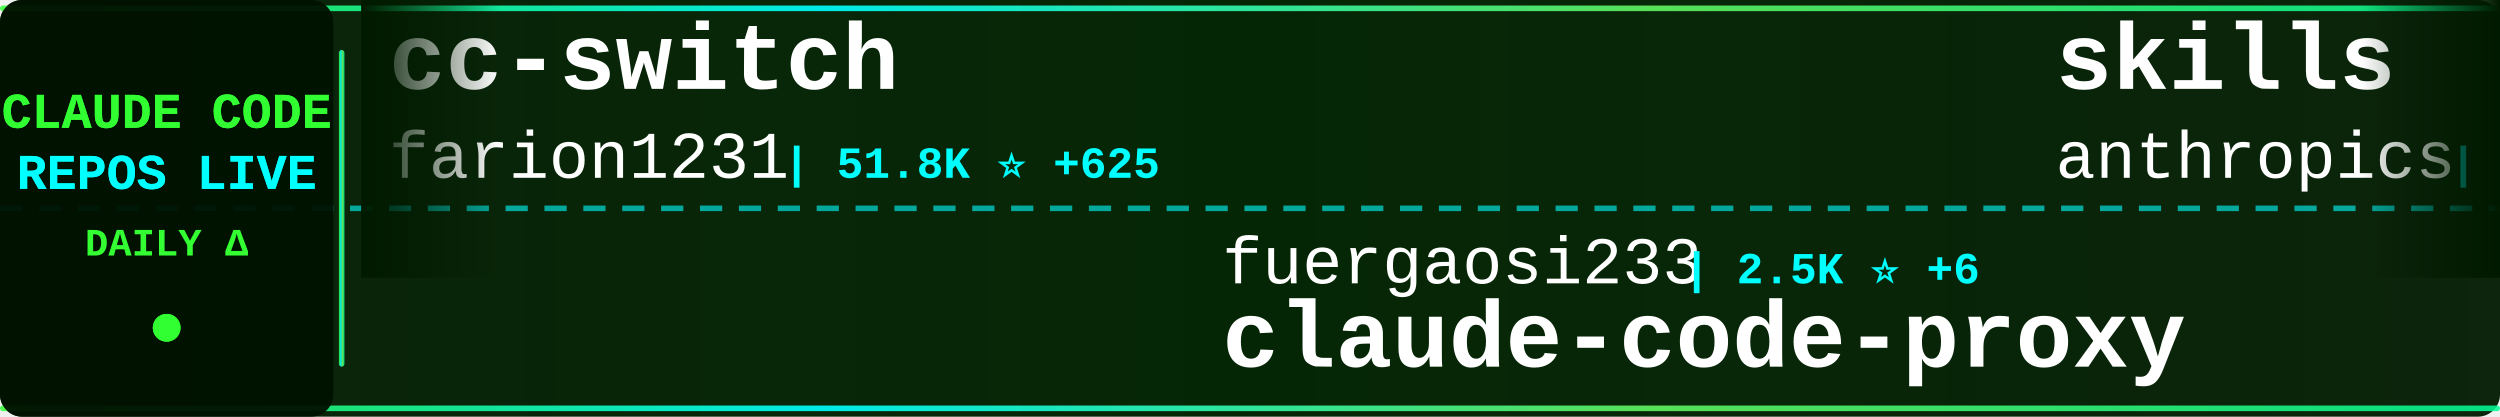
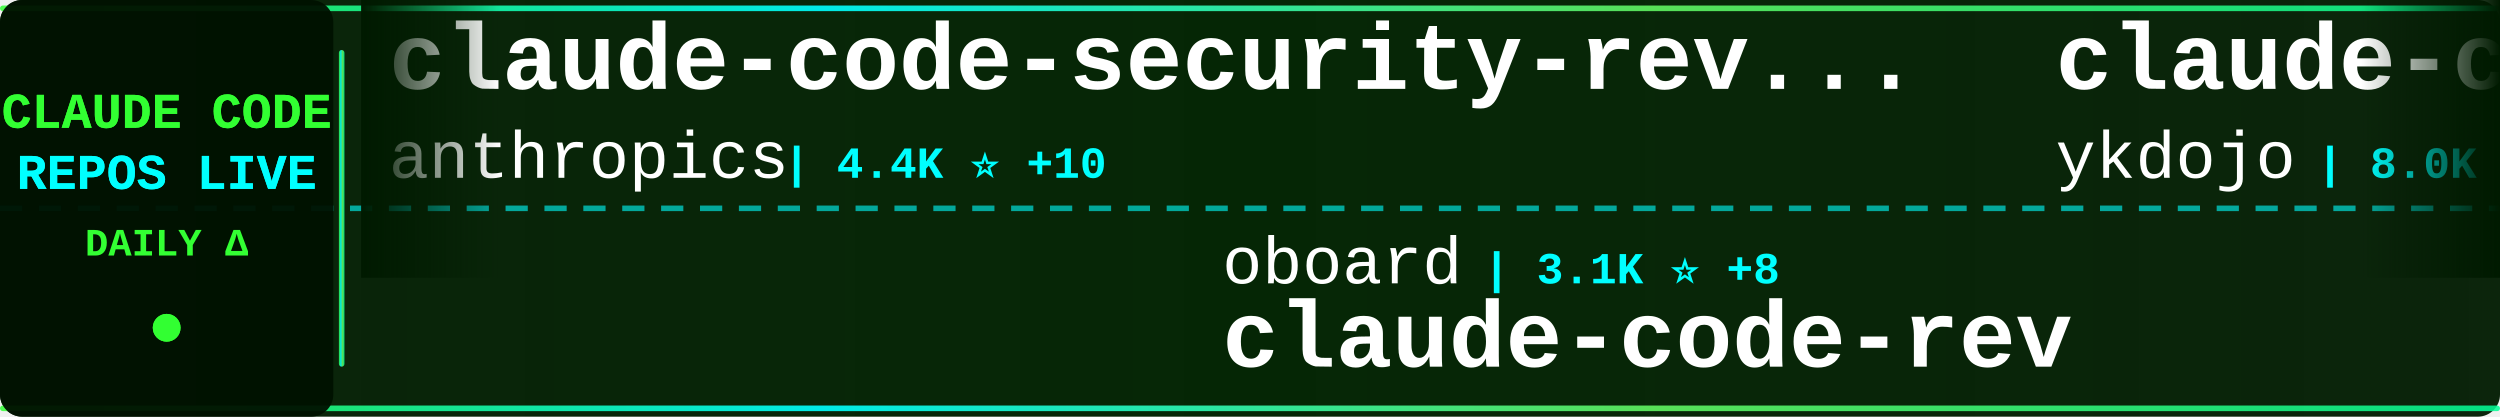
<svg xmlns="http://www.w3.org/2000/svg" width="900" height="150">
  <defs>
    <linearGradient id="tickerBg" x1="0%" y1="0%" x2="100%" y2="0%">
      <stop offset="0%" style="stop-color:#001a00;stop-opacity:0.95" />
      <stop offset="50%" style="stop-color:#002200;stop-opacity:0.98" />
      <stop offset="100%" style="stop-color:#001a00;stop-opacity:0.95" />
    </linearGradient>
    <linearGradient id="borderGrad" x1="0%" y1="0%" x2="100%" y2="0%">
      <stop offset="0%" style="stop-color:#33ff33;stop-opacity:0.85">
        <animate attributeName="stop-opacity" values="0.85;1;0.85" dur="2s" repeatCount="indefinite" />
      </stop>
      <stop offset="33%" style="stop-color:#00ffff;stop-opacity:0.9">
        <animate attributeName="stop-opacity" values="0.9;1;0.9" dur="2.2s" repeatCount="indefinite" />
      </stop>
      <stop offset="66%" style="stop-color:#66ff66;stop-opacity:0.85">
        <animate attributeName="stop-opacity" values="0.85;1;0.85" dur="1.8s" repeatCount="indefinite" />
      </stop>
      <stop offset="100%" style="stop-color:#00ff99;stop-opacity:0.85">
        <animate attributeName="stop-opacity" values="0.85;1;0.85" dur="2s" repeatCount="indefinite" />
      </stop>
    </linearGradient>
    <filter id="textGlow">
      <feGaussianBlur stdDeviation="0.1" result="coloredBlur" />
      <feMerge>
        <feMergeNode in="coloredBlur" />
        <feMergeNode in="SourceGraphic" />
      </feMerge>
    </filter>
    <filter id="metricGlow">
      <feGaussianBlur stdDeviation="0.2" result="coloredBlur" />
      <feMerge>
        <feMergeNode in="coloredBlur" />
        <feMergeNode in="SourceGraphic" />
      </feMerge>
    </filter>
    <linearGradient id="leftFade" x1="0%" y1="0%" x2="100%" y2="0%">
      <stop offset="0%" style="stop-color:#001a00;stop-opacity:1" />
      <stop offset="100%" style="stop-color:#001a00;stop-opacity:0" />
    </linearGradient>
    <linearGradient id="rightFade" x1="0%" y1="0%" x2="100%" y2="0%">
      <stop offset="0%" style="stop-color:#001a00;stop-opacity:0" />
      <stop offset="100%" style="stop-color:#001a00;stop-opacity:1" />
    </linearGradient>
  </defs>
  <rect width="900" height="150" fill="url(#tickerBg)" rx="8" />
  <rect x="0" y="2" width="900" height="2" fill="url(#borderGrad)" rx="1" />
  <rect x="0" y="146" width="900" height="2" fill="url(#borderGrad)" rx="1" />
  <line x1="0" y1="75" x2="900" y2="75" stroke="#00ffff" stroke-width="2" stroke-dasharray="8 6" opacity="0.6" />
  <rect x="0" y="0" width="120" height="150" fill="#001100" opacity="0.95" rx="8" />
  <text x="60" y="46" font-family="'Courier New', monospace" font-size="18" font-weight="bold" fill="#33ff33" text-anchor="middle" filter="url(#textGlow)">
    CLAUDE CODE
  </text>
  <text x="60" y="68" font-family="'Courier New', monospace" font-size="18" font-weight="bold" fill="#00ffff" text-anchor="middle" filter="url(#textGlow)">
    REPOS LIVE
  </text>
  <text x="60" y="92" font-family="'Courier New', monospace" font-size="14" font-weight="bold" fill="#33ff33" text-anchor="middle">
    DAILY Δ
  </text>
  <circle cx="60" cy="118" r="5" fill="#33ff33" filter="url(#metricGlow)">
    <animate attributeName="r" values="4;6;4" dur="1.5s" repeatCount="indefinite" />
    <animate attributeName="opacity" values="0.6;1;0.6" dur="1.5s" repeatCount="indefinite" />
  </circle>
  <rect x="122" y="18" width="2" height="114" fill="url(#borderGrad)" rx="1" />
  <clipPath id="tickerClip">
    <rect x="130" y="0" width="770" height="150" />
  </clipPath>
  <g clip-path="url(#tickerClip)">
    <g id="tickerItems">
      <animateTransform attributeName="transform" attributeType="XML" type="translate" from="0 0" to="-3000 0" dur="54s" repeatCount="indefinite" />
      <g transform="translate(0, 0)">
-         <text x="140" y="32" font-family="'Courier New', monospace" font-size="34" font-weight="bold" fill="#ffffff">cc-switch</text>
-         <text x="140" y="64" font-family="'Courier New', monospace" font-size="24" font-weight="normal" fill="#ffffff" opacity="1.0">farion1231</text>
-         <text x="282" y="64" font-family="'Courier New', monospace" font-size="16" font-weight="bold" fill="#00ffff"> | 51.8K ⭐ +625</text>
+         <text x="140" y="32" font-family="'Courier New', monospace" font-size="34" font-weight="bold" fill="#ffffff">claude-code-security-rev...</text>
+         <text x="140" y="64" font-family="'Courier New', monospace" font-size="24" font-weight="normal" fill="#ffffff" opacity="1.0">anthropics</text>
+         <text x="282" y="64" font-family="'Courier New', monospace" font-size="16" font-weight="bold" fill="#00ffff"> | 4.4K ⭐ +10</text>
      </g>
      <g transform="translate(300, 0)">
-         <text x="140" y="102" font-family="'Courier New', monospace" font-size="24" font-weight="normal" fill="#ffffff" opacity="1.0">fuergaosi233</text>
-         <text x="306" y="102" font-family="'Courier New', monospace" font-size="16" font-weight="bold" fill="#00ffff"> | 2.5K ⭐ +6</text>
-         <text x="140" y="132" font-family="'Courier New', monospace" font-size="34" font-weight="bold" fill="#ffffff">claude-code-proxy</text>
+         <text x="140" y="102" font-family="'Courier New', monospace" font-size="24" font-weight="normal" fill="#ffffff" opacity="1.0">oboard</text>
+         <text x="234" y="102" font-family="'Courier New', monospace" font-size="16" font-weight="bold" fill="#00ffff"> | 3.1K ⭐ +8</text>
+         <text x="140" y="132" font-family="'Courier New', monospace" font-size="34" font-weight="bold" fill="#ffffff">claude-code-rev</text>
      </g>
      <g transform="translate(600, 0)">
-         <text x="140" y="32" font-family="'Courier New', monospace" font-size="34" font-weight="bold" fill="#ffffff">skills</text>
-         <text x="140" y="64" font-family="'Courier New', monospace" font-size="24" font-weight="normal" fill="#ffffff" opacity="1.0">anthropics</text>
-         <text x="282" y="64" font-family="'Courier New', monospace" font-size="16" font-weight="bold" fill="#00ffff"> | 124.2K ⭐ +434</text>
+         <text x="140" y="32" font-family="'Courier New', monospace" font-size="34" font-weight="bold" fill="#ffffff">claude-code-tips</text>
+         <text x="140" y="64" font-family="'Courier New', monospace" font-size="24" font-weight="normal" fill="#ffffff" opacity="1.0">ykdojo</text>
+         <text x="234" y="64" font-family="'Courier New', monospace" font-size="16" font-weight="bold" fill="#00ffff"> | 8.0K ⭐ +14</text>
      </g>
      <g transform="translate(900, 0)">
-         <text x="140" y="102" font-family="'Courier New', monospace" font-size="24" font-weight="normal" fill="#ffffff" opacity="1.0">davila7</text>
-         <text x="246" y="102" font-family="'Courier New', monospace" font-size="16" font-weight="bold" fill="#00ffff"> | 25.5K ⭐ +289</text>
-         <text x="140" y="132" font-family="'Courier New', monospace" font-size="34" font-weight="bold" fill="#ffffff">claude-code-templates</text>
+         <text x="140" y="102" font-family="'Courier New', monospace" font-size="24" font-weight="normal" fill="#ffffff" opacity="1.0">Yeachan-Heo</text>
+         <text x="294" y="102" font-family="'Courier New', monospace" font-size="16" font-weight="bold" fill="#00ffff"> | 31.4K ⭐ +147</text>
+         <text x="140" y="132" font-family="'Courier New', monospace" font-size="34" font-weight="bold" fill="#ffffff">oh-my-claudecode</text>
      </g>
      <g transform="translate(1200, 0)">
-         <text x="140" y="32" font-family="'Courier New', monospace" font-size="34" font-weight="bold" fill="#ffffff">everything-claude-code</text>
-         <text x="140" y="64" font-family="'Courier New', monospace" font-size="24" font-weight="normal" fill="#ffffff" opacity="1.0">affaan-m</text>
-         <text x="258" y="64" font-family="'Courier New', monospace" font-size="16" font-weight="bold" fill="#00ffff"> | 167.4K ⭐ +664</text>
+         <text x="140" y="32" font-family="'Courier New', monospace" font-size="34" font-weight="bold" fill="#ffffff">collection-claude-code-s...</text>
+         <text x="140" y="64" font-family="'Courier New', monospace" font-size="24" font-weight="normal" fill="#ffffff" opacity="1.0">chauncygu</text>
+         <text x="270" y="64" font-family="'Courier New', monospace" font-size="16" font-weight="bold" fill="#00ffff"> | 2.3K ⭐ +14</text>
      </g>
      <g transform="translate(1500, 0)">
-         <text x="140" y="102" font-family="'Courier New', monospace" font-size="24" font-weight="normal" fill="#ffffff" opacity="1.0">fazxes</text>
-         <text x="234" y="102" font-family="'Courier New', monospace" font-size="16" font-weight="bold" fill="#00ffff"> | 211 ⭐</text>
-         <text x="140" y="132" font-family="'Courier New', monospace" font-size="34" font-weight="bold" fill="#ffffff">Claude-code</text>
+         <text x="140" y="102" font-family="'Courier New', monospace" font-size="24" font-weight="normal" fill="#ffffff" opacity="1.0">wanshuiyin</text>
+         <text x="282" y="102" font-family="'Courier New', monospace" font-size="16" font-weight="bold" fill="#00ffff"> | 7.5K ⭐ +55</text>
+         <text x="140" y="132" font-family="'Courier New', monospace" font-size="34" font-weight="bold" fill="#ffffff">Auto-claude-code-researc...</text>
      </g>
      <g transform="translate(1800, 0)">
-         <text x="140" y="32" font-family="'Courier New', monospace" font-size="34" font-weight="bold" fill="#ffffff">claude-code-ultimate-gui...</text>
-         <text x="140" y="64" font-family="'Courier New', monospace" font-size="24" font-weight="normal" fill="#ffffff" opacity="1.0">FlorianBruniaux</text>
-         <text x="342" y="64" font-family="'Courier New', monospace" font-size="16" font-weight="bold" fill="#00ffff"> | 3.9K ⭐ +26</text>
+         <text x="140" y="32" font-family="'Courier New', monospace" font-size="34" font-weight="bold" fill="#ffffff">ClaudeCodeAgents</text>
+         <text x="140" y="64" font-family="'Courier New', monospace" font-size="24" font-weight="normal" fill="#ffffff" opacity="1.0">darcyegb</text>
+         <text x="258" y="64" font-family="'Courier New', monospace" font-size="16" font-weight="bold" fill="#00ffff"> | 674 ⭐ +1</text>
      </g>
      <g transform="translate(2100, 0)">
-         <text x="140" y="102" font-family="'Courier New', monospace" font-size="24" font-weight="normal" fill="#ffffff" opacity="1.0">sugyan</text>
-         <text x="234" y="102" font-family="'Courier New', monospace" font-size="16" font-weight="bold" fill="#00ffff"> | 1.1K ⭐ +4</text>
-         <text x="140" y="132" font-family="'Courier New', monospace" font-size="34" font-weight="bold" fill="#ffffff">claude-code-webui</text>
+         <text x="140" y="102" font-family="'Courier New', monospace" font-size="24" font-weight="normal" fill="#ffffff" opacity="1.0">sickn33</text>
+         <text x="246" y="102" font-family="'Courier New', monospace" font-size="16" font-weight="bold" fill="#00ffff"> | 35.2K ⭐ +152</text>
+         <text x="140" y="132" font-family="'Courier New', monospace" font-size="34" font-weight="bold" fill="#ffffff">antigravity-awesome-skil...</text>
      </g>
      <g transform="translate(2400, 0)">
-         <text x="140" y="32" font-family="'Courier New', monospace" font-size="34" font-weight="bold" fill="#ffffff">antigravity-awesome-skil...</text>
-         <text x="140" y="64" font-family="'Courier New', monospace" font-size="24" font-weight="normal" fill="#ffffff" opacity="1.0">sickn33</text>
-         <text x="246" y="64" font-family="'Courier New', monospace" font-size="16" font-weight="bold" fill="#00ffff"> | 35.2K ⭐ +157</text>
+         <text x="140" y="32" font-family="'Courier New', monospace" font-size="34" font-weight="bold" fill="#ffffff">claude-code-book</text>
+         <text x="140" y="64" font-family="'Courier New', monospace" font-size="24" font-weight="normal" fill="#ffffff" opacity="1.0">lintsinghua</text>
+         <text x="294" y="64" font-family="'Courier New', monospace" font-size="16" font-weight="bold" fill="#00ffff"> | 3.0K ⭐ +13</text>
      </g>
      <g transform="translate(2700, 0)">
-         <text x="140" y="102" font-family="'Courier New', monospace" font-size="24" font-weight="normal" fill="#ffffff" opacity="1.0">RichardAtCT</text>
-         <text x="294" y="102" font-family="'Courier New', monospace" font-size="16" font-weight="bold" fill="#00ffff"> | 2.5K ⭐ +3</text>
-         <text x="140" y="132" font-family="'Courier New', monospace" font-size="34" font-weight="bold" fill="#ffffff">claude-code-telegram</text>
+         <text x="140" y="102" font-family="'Courier New', monospace" font-size="24" font-weight="normal" fill="#ffffff" opacity="1.0">andrew-kramer-inno</text>
+         <text x="378" y="102" font-family="'Courier New', monospace" font-size="16" font-weight="bold" fill="#00ffff"> | 580 ⭐ +4</text>
+         <text x="140" y="132" font-family="'Courier New', monospace" font-size="34" font-weight="bold" fill="#ffffff">claude-code-source-build</text>
      </g>
      <g transform="translate(3000, 0)">
-         <text x="140" y="32" font-family="'Courier New', monospace" font-size="34" font-weight="bold" fill="#ffffff">cc-switch</text>
-         <text x="140" y="64" font-family="'Courier New', monospace" font-size="24" font-weight="normal" fill="#ffffff" opacity="1.0">farion1231</text>
-         <text x="282" y="64" font-family="'Courier New', monospace" font-size="16" font-weight="bold" fill="#00ffff"> | 51.8K ⭐ +625</text>
+         <text x="140" y="32" font-family="'Courier New', monospace" font-size="34" font-weight="bold" fill="#ffffff">claude-code-security-rev...</text>
+         <text x="140" y="64" font-family="'Courier New', monospace" font-size="24" font-weight="normal" fill="#ffffff" opacity="1.0">anthropics</text>
+         <text x="282" y="64" font-family="'Courier New', monospace" font-size="16" font-weight="bold" fill="#00ffff"> | 4.4K ⭐ +10</text>
      </g>
      <g transform="translate(3300, 0)">
-         <text x="140" y="102" font-family="'Courier New', monospace" font-size="24" font-weight="normal" fill="#ffffff" opacity="1.0">fuergaosi233</text>
-         <text x="306" y="102" font-family="'Courier New', monospace" font-size="16" font-weight="bold" fill="#00ffff"> | 2.5K ⭐ +6</text>
-         <text x="140" y="132" font-family="'Courier New', monospace" font-size="34" font-weight="bold" fill="#ffffff">claude-code-proxy</text>
+         <text x="140" y="102" font-family="'Courier New', monospace" font-size="24" font-weight="normal" fill="#ffffff" opacity="1.0">oboard</text>
+         <text x="234" y="102" font-family="'Courier New', monospace" font-size="16" font-weight="bold" fill="#00ffff"> | 3.1K ⭐ +8</text>
+         <text x="140" y="132" font-family="'Courier New', monospace" font-size="34" font-weight="bold" fill="#ffffff">claude-code-rev</text>
      </g>
      <g transform="translate(3600, 0)">
-         <text x="140" y="32" font-family="'Courier New', monospace" font-size="34" font-weight="bold" fill="#ffffff">skills</text>
-         <text x="140" y="64" font-family="'Courier New', monospace" font-size="24" font-weight="normal" fill="#ffffff" opacity="1.0">anthropics</text>
-         <text x="282" y="64" font-family="'Courier New', monospace" font-size="16" font-weight="bold" fill="#00ffff"> | 124.2K ⭐ +434</text>
+         <text x="140" y="32" font-family="'Courier New', monospace" font-size="34" font-weight="bold" fill="#ffffff">claude-code-tips</text>
+         <text x="140" y="64" font-family="'Courier New', monospace" font-size="24" font-weight="normal" fill="#ffffff" opacity="1.0">ykdojo</text>
+         <text x="234" y="64" font-family="'Courier New', monospace" font-size="16" font-weight="bold" fill="#00ffff"> | 8.0K ⭐ +14</text>
      </g>
      <g transform="translate(3900, 0)">
-         <text x="140" y="102" font-family="'Courier New', monospace" font-size="24" font-weight="normal" fill="#ffffff" opacity="1.0">davila7</text>
-         <text x="246" y="102" font-family="'Courier New', monospace" font-size="16" font-weight="bold" fill="#00ffff"> | 25.5K ⭐ +289</text>
-         <text x="140" y="132" font-family="'Courier New', monospace" font-size="34" font-weight="bold" fill="#ffffff">claude-code-templates</text>
+         <text x="140" y="102" font-family="'Courier New', monospace" font-size="24" font-weight="normal" fill="#ffffff" opacity="1.0">Yeachan-Heo</text>
+         <text x="294" y="102" font-family="'Courier New', monospace" font-size="16" font-weight="bold" fill="#00ffff"> | 31.4K ⭐ +147</text>
+         <text x="140" y="132" font-family="'Courier New', monospace" font-size="34" font-weight="bold" fill="#ffffff">oh-my-claudecode</text>
      </g>
    </g>
  </g>
  <rect x="130" y="0" width="50" height="100" fill="url(#leftFade)" />
  <rect x="850" y="0" width="50" height="100" fill="url(#rightFade)" />
</svg>
